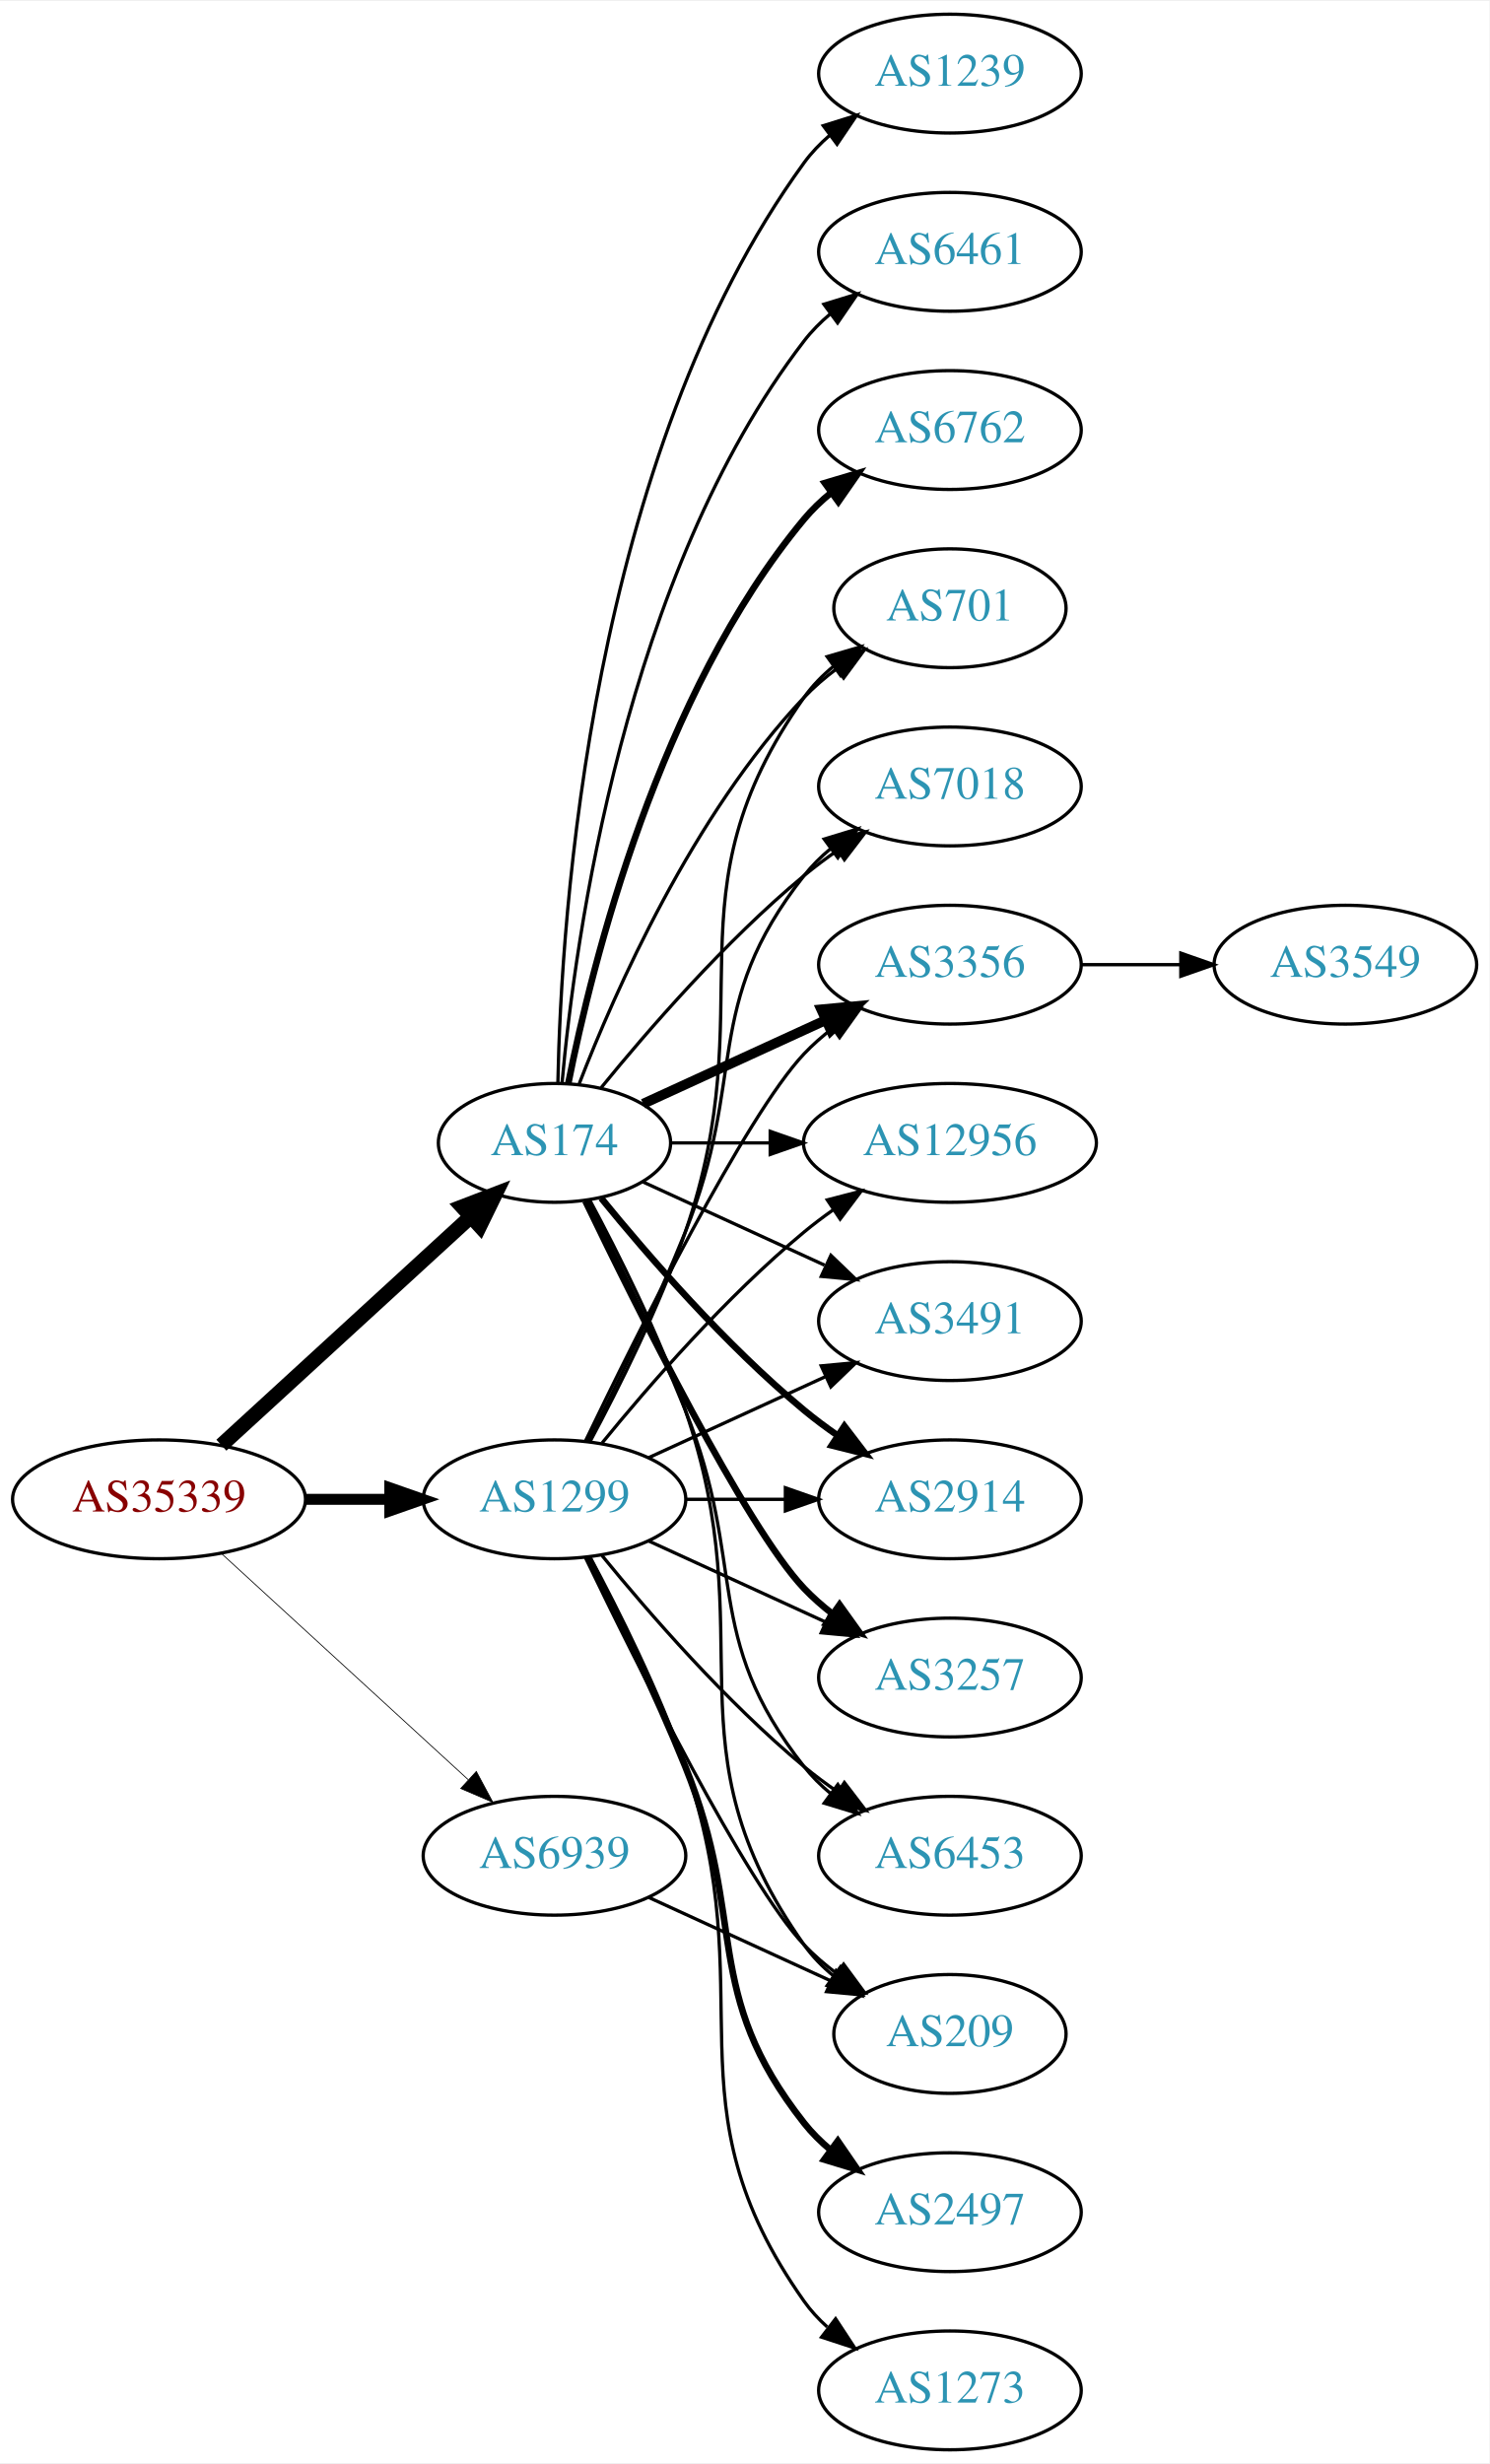
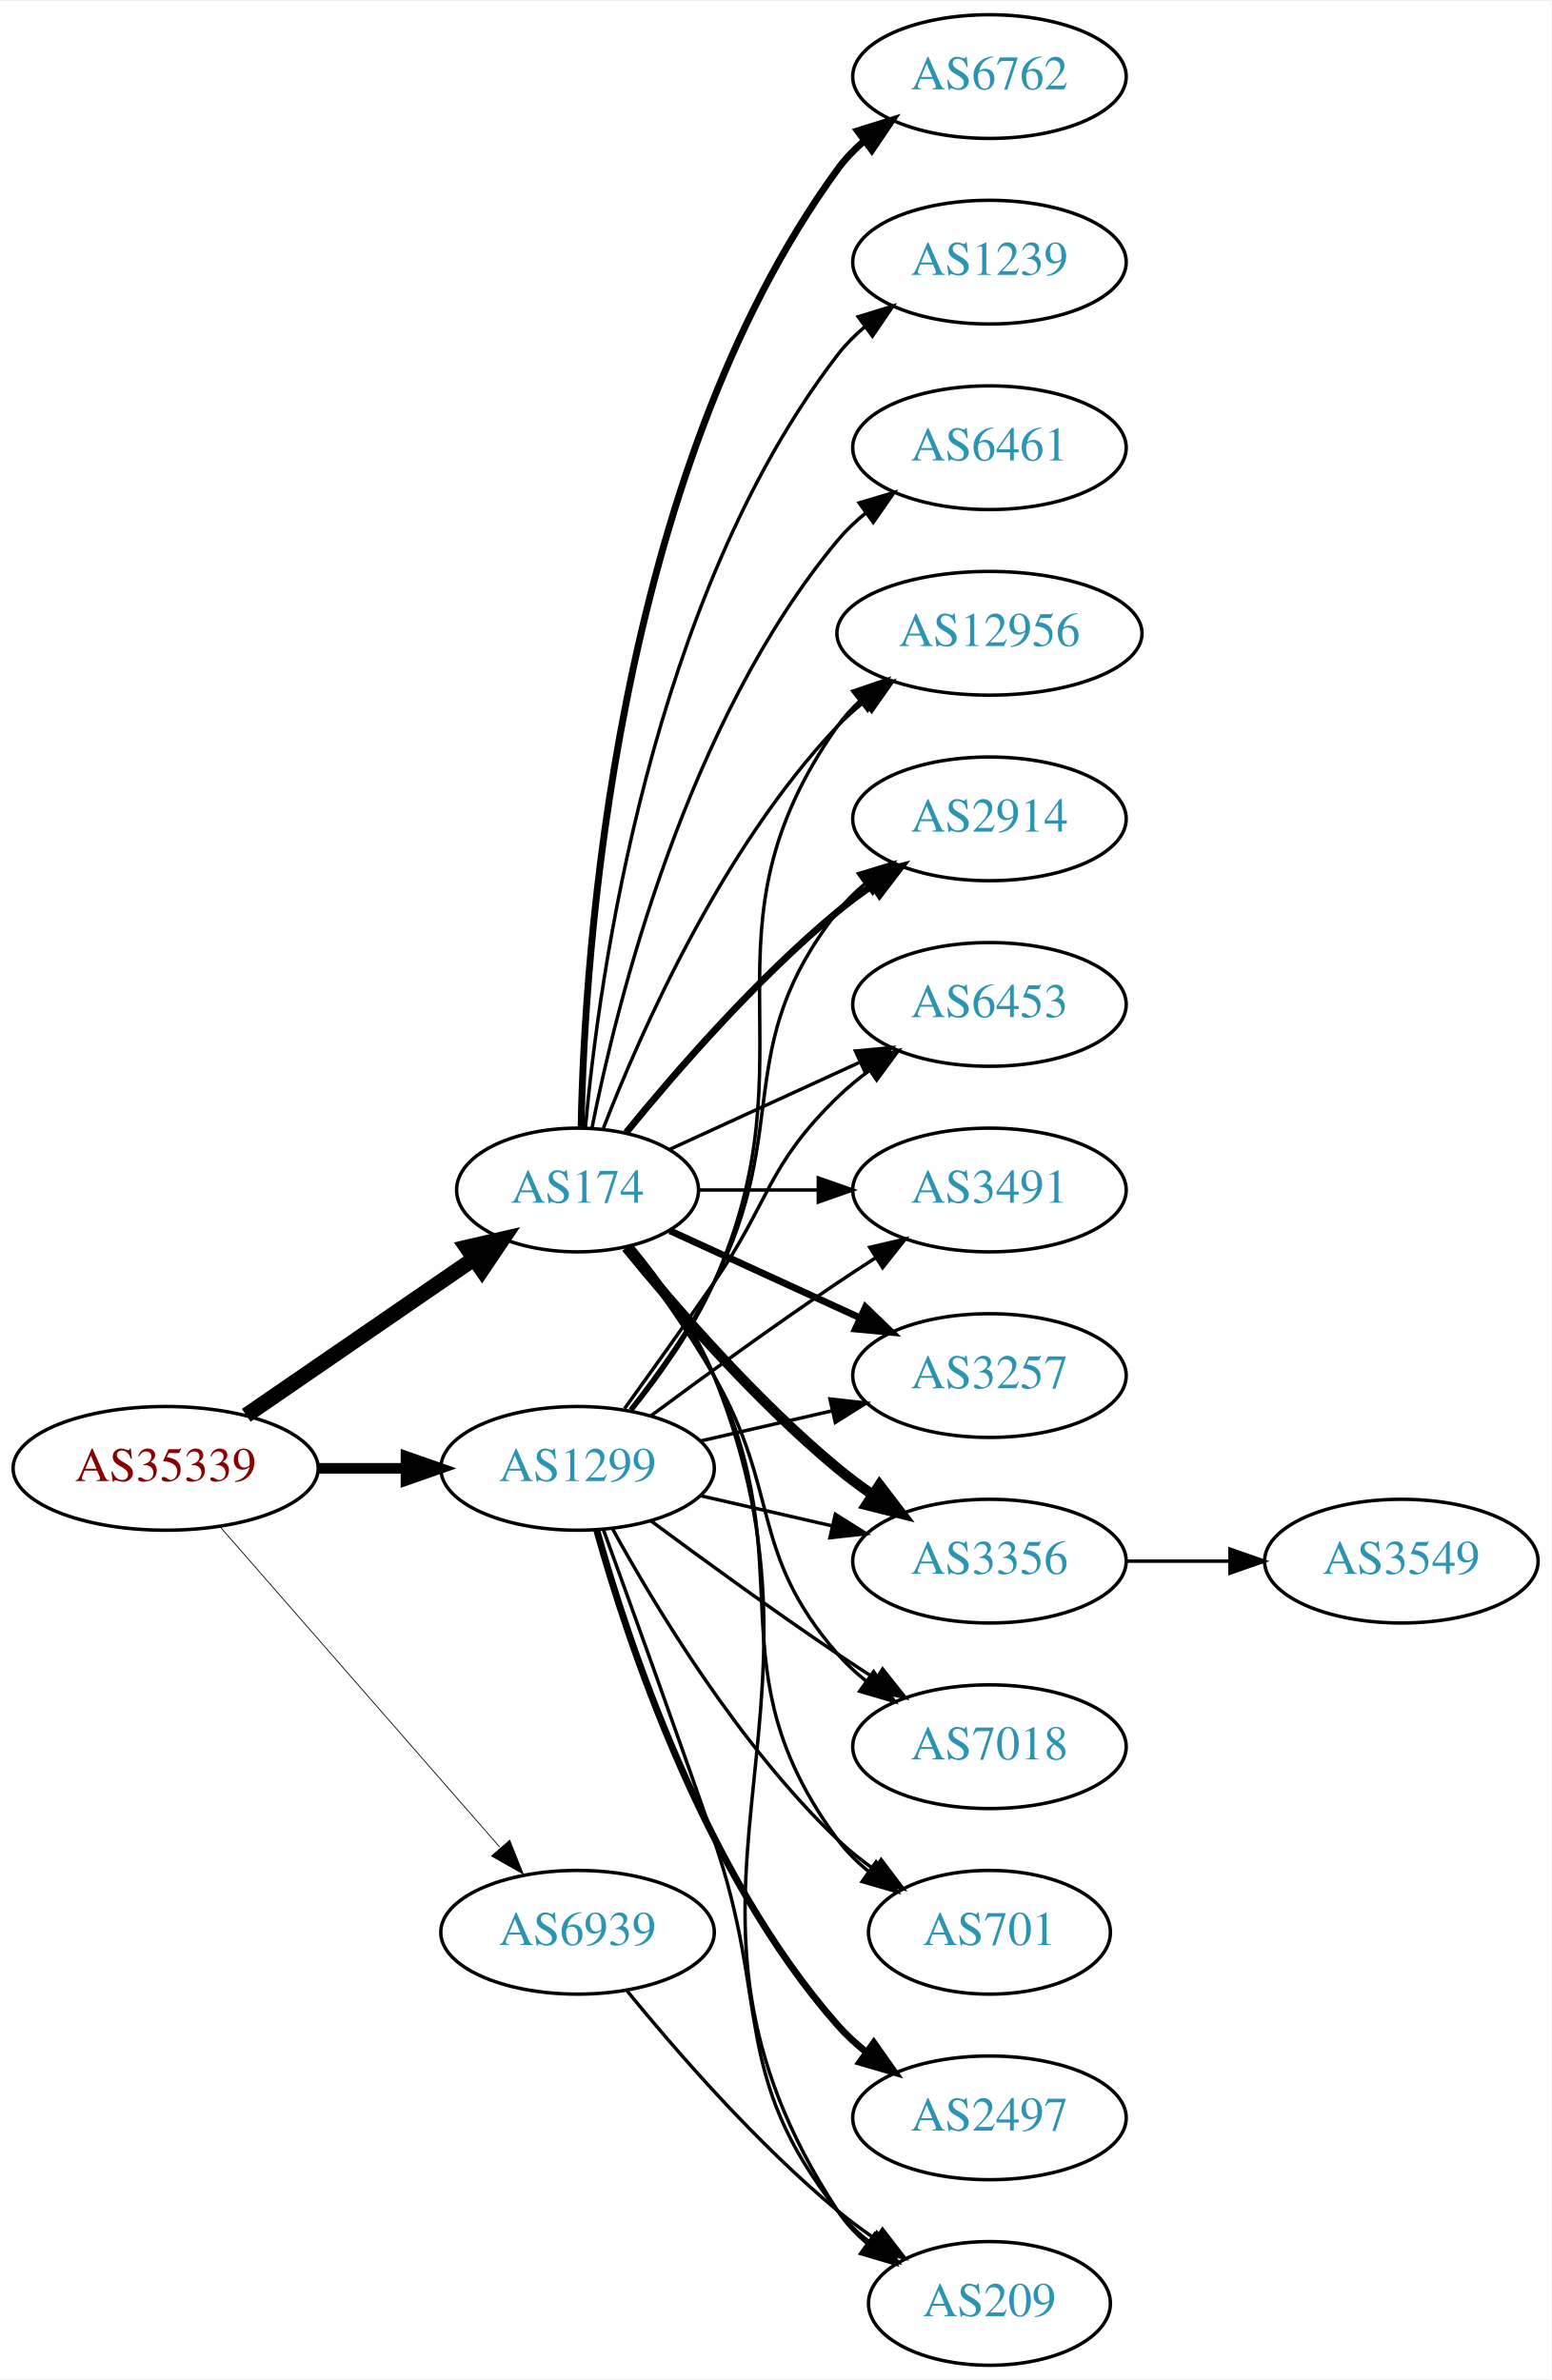
- <svg xmlns="http://www.w3.org/2000/svg" xmlns:xlink="http://www.w3.org/1999/xlink" width="451pt" height="746pt" viewBox="0.00 0.00 451.37 746.00">
-   <g id="graph0" class="graph" transform="scale(1 1) rotate(0) translate(4 742)">
-     <polygon fill="white" stroke="none" points="-4,4 -4,-742 447.37,-742 447.37,4 -4,4" />
+ <svg xmlns="http://www.w3.org/2000/svg" xmlns:xlink="http://www.w3.org/1999/xlink" width="451pt" height="692pt" viewBox="0.00 0.00 451.37 692.00">
+   <g id="graph0" class="graph" transform="scale(1 1) rotate(0) translate(4 688)">
+     <polygon fill="white" stroke="none" points="-4,4 -4,-688 447.37,-688 447.37,4 -4,4" />
    <g id="node1" class="node">
      <g id="a_node1">
        <a xlink:href="/asn/35339" xlink:title="AS35339 ~ AtNOC Clemens Zauner e.U. [AT]">
-           <ellipse fill="#ffffff" stroke="black" cx="44.196" cy="-288" rx="44.393" ry="18" />
-           <text text-anchor="middle" x="44.196" y="-284.3" font-family="Times,serif" font-size="14.00" fill="#880000">AS35339</text>
+           <ellipse fill="#ffffff" stroke="black" cx="44.196" cy="-261" rx="44.393" ry="18" />
+           <text text-anchor="middle" x="44.196" y="-257.3" font-family="Times,serif" font-size="14.00" fill="#880000">AS35339</text>
        </a>
      </g>
    </g>
    <g id="node2" class="node">
      <g id="a_node2">
        <a xlink:href="/asn/174" xlink:title="AS174 ~ Cogent Communications [US]">
-           <ellipse fill="#ffffff" stroke="black" cx="164.039" cy="-396" rx="35.194" ry="18" />
-           <text text-anchor="middle" x="164.039" y="-392.3" font-family="Times,serif" font-size="14.00" fill="#2c94b3">AS174</text>
+           <ellipse fill="#ffffff" stroke="black" cx="164.039" cy="-342" rx="35.194" ry="18" />
+           <text text-anchor="middle" x="164.039" y="-338.3" font-family="Times,serif" font-size="14.00" fill="#2c94b3">AS174</text>
        </a>
      </g>
    </g>
    <g id="edge1" class="edge">
-       <path fill="none" stroke="black" stroke-width="4.5" d="M63.094,-304.403C83.252,-322.878 116.129,-353.009 138.632,-373.632" />
-       <polygon fill="black" stroke="black" stroke-width="4.5" points="136.089,-376.642 146.121,-380.496 141.409,-370.836 136.089,-376.642" />
+       <path fill="none" stroke="black" stroke-width="4.5" d="M67.639,-276.426C86.454,-289.359 113.45,-307.915 133.927,-321.99" />
+       <polygon fill="black" stroke="black" stroke-width="4.5" points="131.789,-325.298 142.26,-327.718 136.249,-318.808 131.789,-325.298" />
    </g>
    <g id="node3" class="node">
      <g id="a_node3">
        <a xlink:href="/asn/1299" xlink:title="AS1299 ~ Telia Carrier [EU]">
-           <ellipse fill="#ffffff" stroke="black" cx="164.039" cy="-288" rx="39.794" ry="18" />
-           <text text-anchor="middle" x="164.039" y="-284.3" font-family="Times,serif" font-size="14.00" fill="#2c94b3">AS1299</text>
+           <ellipse fill="#ffffff" stroke="black" cx="164.039" cy="-261" rx="39.794" ry="18" />
+           <text text-anchor="middle" x="164.039" y="-257.3" font-family="Times,serif" font-size="14.00" fill="#2c94b3">AS1299</text>
        </a>
      </g>
    </g>
    <g id="edge2" class="edge">
-       <path fill="none" stroke="black" stroke-width="3.316" d="M88.407,-288C96.72,-288 105.482,-288 113.965,-288" />
-       <polygon fill="black" stroke="black" stroke-width="3.316" points="114.123,-291.5 124.123,-288 114.123,-284.5 114.123,-291.5" />
+       <path fill="none" stroke="black" stroke-width="3.079" d="M88.407,-261C96.72,-261 105.482,-261 113.965,-261" />
+       <polygon fill="black" stroke="black" stroke-width="3.079" points="114.123,-264.5 124.123,-261 114.123,-257.5 114.123,-264.5" />
    </g>
    <g id="node4" class="node">
      <g id="a_node4">
        <a xlink:href="/asn/6939" xlink:title="AS6939 ~ Hurricane Electric LLC [US]">
-           <ellipse fill="#ffffff" stroke="black" cx="164.039" cy="-180" rx="39.794" ry="18" />
-           <text text-anchor="middle" x="164.039" y="-176.3" font-family="Times,serif" font-size="14.00" fill="#2c94b3">AS6939</text>
+           <ellipse fill="#ffffff" stroke="black" cx="164.039" cy="-126" rx="39.794" ry="18" />
+           <text text-anchor="middle" x="164.039" y="-122.3" font-family="Times,serif" font-size="14.00" fill="#2c94b3">AS6939</text>
        </a>
      </g>
    </g>
    <g id="edge3" class="edge">
-       <path fill="none" stroke="black" stroke-width="0.237" d="M63.094,-271.597C83.022,-253.333 115.38,-223.678 137.857,-203.079" />
-       <polygon fill="black" stroke="black" stroke-width="0.237" points="140.351,-205.54 145.359,-196.203 135.622,-200.38 140.351,-205.54" />
+       <path fill="none" stroke="black" stroke-width="0.237" d="M60.121,-243.902C80.663,-220.369 117.782,-177.845 141.379,-150.813" />
+       <polygon fill="black" stroke="black" stroke-width="0.237" points="144.296,-152.794 148.235,-142.959 139.022,-148.191 144.296,-152.794" />
    </g>
    <g id="node5" class="node">
      <g id="a_node5">
-         <a xlink:href="/asn/701" xlink:title="AS701 ~ UUNET [US]">
-           <ellipse fill="#ffffff" stroke="black" cx="283.881" cy="-558" rx="35.194" ry="18" />
-           <text text-anchor="middle" x="283.881" y="-554.3" font-family="Times,serif" font-size="14.00" fill="#2c94b3">AS701</text>
+         <a xlink:href="/asn/3356" xlink:title="AS3356 ~ Level 3 Parent, LLC [US]">
+           <ellipse fill="#ffffff" stroke="black" cx="283.881" cy="-234" rx="39.794" ry="18" />
+           <text text-anchor="middle" x="283.881" y="-230.3" font-family="Times,serif" font-size="14.00" fill="#2c94b3">AS3356</text>
        </a>
      </g>
    </g>
    <g id="edge4" class="edge">
-       <path fill="none" stroke="black" d="M171.562,-413.994C182.312,-441.728 205.969,-495.429 239.685,-531 242.628,-534.105 246.001,-537.001 249.537,-539.655" />
-       <polygon fill="black" stroke="black" points="247.722,-542.654 257.956,-545.397 251.666,-536.871 247.722,-542.654" />
+       <path fill="none" stroke="black" stroke-width="3" d="M178.196,-325.257C192.281,-307.961 215.84,-280.777 239.685,-261 242.901,-258.332 246.402,-255.73 249.972,-253.259" />
+       <polygon fill="black" stroke="black" stroke-width="3" points="251.896,-256.183 258.329,-247.764 248.05,-250.334 251.896,-256.183" />
    </g>
    <g id="node6" class="node">
      <g id="a_node6">
-         <a xlink:href="/asn/7018" xlink:title="AS7018 ~ AT&amp;T Services, Inc. [US]">
-           <ellipse fill="#ffffff" stroke="black" cx="283.881" cy="-504" rx="39.794" ry="18" />
-           <text text-anchor="middle" x="283.881" y="-500.3" font-family="Times,serif" font-size="14.00" fill="#2c94b3">AS7018</text>
+         <a xlink:href="/asn/6762" xlink:title="AS6762 ~ TELECOM ITALIA SPARKLE S.p.A. [IT]">
+           <ellipse fill="#ffffff" stroke="black" cx="283.881" cy="-666" rx="39.794" ry="18" />
+           <text text-anchor="middle" x="283.881" y="-662.3" font-family="Times,serif" font-size="14.00" fill="#2c94b3">AS6762</text>
        </a>
      </g>
    </g>
    <g id="edge5" class="edge">
-       <path fill="none" stroke="black" d="M178.196,-412.743C192.281,-430.039 215.84,-457.223 239.685,-477 242.901,-479.668 246.402,-482.27 249.972,-484.741" />
-       <polygon fill="black" stroke="black" points="248.05,-487.666 258.329,-490.236 251.896,-481.817 248.05,-487.666" />
+       <path fill="none" stroke="black" stroke-width="2" d="M165.071,-360.337C166.044,-410.079 174.763,-549.806 239.685,-639 241.897,-642.039 244.565,-644.813 247.477,-647.326" />
+       <polygon fill="black" stroke="black" stroke-width="2" points="245.495,-650.214 255.608,-653.373 249.672,-644.597 245.495,-650.214" />
    </g>
    <g id="node7" class="node">
      <g id="a_node7">
-         <a xlink:href="/asn/1239" xlink:title="AS1239 ~ Sprint [US]">
-           <ellipse fill="#ffffff" stroke="black" cx="283.881" cy="-720" rx="39.794" ry="18" />
-           <text text-anchor="middle" x="283.881" y="-716.3" font-family="Times,serif" font-size="14.00" fill="#2c94b3">AS1239</text>
+         <a xlink:href="/asn/7018" xlink:title="AS7018 ~ AT&amp;T Services, Inc. [US]">
+           <ellipse fill="#ffffff" stroke="black" cx="283.881" cy="-180" rx="39.794" ry="18" />
+           <text text-anchor="middle" x="283.881" y="-176.3" font-family="Times,serif" font-size="14.00" fill="#2c94b3">AS7018</text>
        </a>
      </g>
    </g>
    <g id="edge6" class="edge">
-       <path fill="none" stroke="black" d="M165.071,-414.337C166.044,-464.079 174.763,-603.806 239.685,-693 241.897,-696.039 244.565,-698.813 247.477,-701.326" />
-       <polygon fill="black" stroke="black" points="245.495,-704.214 255.608,-707.373 249.672,-698.597 245.495,-704.214" />
+       <path fill="none" stroke="black" d="M178.5,-325.087C186.393,-314.73 196.242,-301.008 203.685,-288 223.25,-253.806 213.851,-236.742 239.685,-207 242.15,-204.162 244.987,-201.523 248.004,-199.094" />
+       <polygon fill="black" stroke="black" points="250.191,-201.833 256.282,-193.164 246.115,-196.142 250.191,-201.833" />
    </g>
    <g id="node8" class="node">
      <g id="a_node8">
-         <a xlink:href="/asn/3356" xlink:title="AS3356 ~ Level 3 Parent, LLC [US]">
-           <ellipse fill="#ffffff" stroke="black" cx="283.881" cy="-450" rx="39.794" ry="18" />
-           <text text-anchor="middle" x="283.881" y="-446.3" font-family="Times,serif" font-size="14.00" fill="#2c94b3">AS3356</text>
+         <a xlink:href="/asn/701" xlink:title="AS701 ~ UUNET [US]">
+           <ellipse fill="#ffffff" stroke="black" cx="283.881" cy="-126" rx="35.194" ry="18" />
+           <text text-anchor="middle" x="283.881" y="-122.3" font-family="Times,serif" font-size="14.00" fill="#2c94b3">AS701</text>
        </a>
      </g>
    </g>
    <g id="edge7" class="edge">
-       <path fill="none" stroke="black" stroke-width="3" d="M190.9,-407.851C207.02,-415.238 228.023,-424.862 245.888,-433.048" />
-       <polygon fill="black" stroke="black" stroke-width="3" points="244.89,-436.441 255.439,-437.425 247.806,-430.077 244.89,-436.441" />
+       <path fill="none" stroke="black" d="M179.261,-325.483C187.424,-315.267 197.29,-301.554 203.685,-288 230.184,-231.841 202.782,-202.941 239.685,-153 242.228,-149.559 245.352,-146.455 248.747,-143.682" />
+       <polygon fill="black" stroke="black" points="250.885,-146.456 257.014,-137.814 246.834,-140.748 250.885,-146.456" />
    </g>
    <g id="node9" class="node">
      <g id="a_node9">
-         <a xlink:href="/asn/12956" xlink:title="AS12956 ~ TELXIUS [ES]">
-           <ellipse fill="#ffffff" stroke="black" cx="283.881" cy="-396" rx="44.393" ry="18" />
-           <text text-anchor="middle" x="283.881" y="-392.3" font-family="Times,serif" font-size="14.00" fill="#2c94b3">AS12956</text>
+         <a xlink:href="/asn/1239" xlink:title="AS1239 ~ Sprint [US]">
+           <ellipse fill="#ffffff" stroke="black" cx="283.881" cy="-612" rx="39.794" ry="18" />
+           <text text-anchor="middle" x="283.881" y="-608.3" font-family="Times,serif" font-size="14.00" fill="#2c94b3">AS1239</text>
        </a>
      </g>
    </g>
    <g id="edge8" class="edge">
-       <path fill="none" stroke="black" d="M199.44,-396C208.815,-396 219.198,-396 229.365,-396" />
-       <polygon fill="black" stroke="black" points="229.414,-399.5 239.414,-396 229.414,-392.5 229.414,-399.5" />
+       <path fill="none" stroke="black" d="M166.323,-360.117C170.221,-403.332 185.238,-514.131 239.685,-585 241.975,-587.981 244.695,-590.716 247.639,-593.205" />
+       <polygon fill="black" stroke="black" points="245.686,-596.113 255.816,-599.218 249.833,-590.473 245.686,-596.113" />
    </g>
    <g id="node10" class="node">
      <g id="a_node10">
+         <a xlink:href="/asn/12956" xlink:title="AS12956 ~ TELXIUS [ES]">
+           <ellipse fill="#ffffff" stroke="black" cx="283.881" cy="-504" rx="44.393" ry="18" />
+           <text text-anchor="middle" x="283.881" y="-500.3" font-family="Times,serif" font-size="14.00" fill="#2c94b3">AS12956</text>
+         </a>
+       </g>
+     </g>
+     <g id="edge9" class="edge">
+       <path fill="none" stroke="black" d="M171.562,-359.994C182.312,-387.728 205.969,-441.429 239.685,-477 242.069,-479.515 244.736,-481.893 247.542,-484.117" />
+       <polygon fill="black" stroke="black" points="245.535,-486.985 255.704,-489.961 249.611,-481.293 245.535,-486.985" />
+     </g>
+     <g id="node11" class="node">
+       <g id="a_node11">
+         <a xlink:href="/asn/2914" xlink:title="AS2914 ~ NTT America, Inc. [US]">
+           <ellipse fill="#ffffff" stroke="black" cx="283.881" cy="-450" rx="39.794" ry="18" />
+           <text text-anchor="middle" x="283.881" y="-446.3" font-family="Times,serif" font-size="14.00" fill="#2c94b3">AS2914</text>
+         </a>
+       </g>
+     </g>
+     <g id="edge10" class="edge">
+       <path fill="none" stroke="black" stroke-width="2" d="M178.196,-358.743C192.281,-376.039 215.84,-403.223 239.685,-423 242.901,-425.668 246.402,-428.27 249.972,-430.741" />
+       <polygon fill="black" stroke="black" stroke-width="2" points="248.05,-433.666 258.329,-436.236 251.896,-427.817 248.05,-433.666" />
+     </g>
+     <g id="node12" class="node">
+       <g id="a_node12">
+         <a xlink:href="/asn/6453" xlink:title="AS6453 ~ TATA COMMUNICATIONS (AMERICA) INC [US]">
+           <ellipse fill="#ffffff" stroke="black" cx="283.881" cy="-396" rx="39.794" ry="18" />
+           <text text-anchor="middle" x="283.881" y="-392.3" font-family="Times,serif" font-size="14.00" fill="#2c94b3">AS6453</text>
+         </a>
+       </g>
+     </g>
+     <g id="edge11" class="edge">
+       <path fill="none" stroke="black" d="M190.9,-353.851C207.02,-361.238 228.023,-370.862 245.888,-379.048" />
+       <polygon fill="black" stroke="black" points="244.89,-382.441 255.439,-383.425 247.806,-376.077 244.89,-382.441" />
+     </g>
+     <g id="node13" class="node">
+       <g id="a_node13">
        <a xlink:href="/asn/3491" xlink:title="AS3491 ~ PCCW Global, Inc. [US]">
          <ellipse fill="#ffffff" stroke="black" cx="283.881" cy="-342" rx="39.794" ry="18" />
          <text text-anchor="middle" x="283.881" y="-338.3" font-family="Times,serif" font-size="14.00" fill="#2c94b3">AS3491</text>
        </a>
      </g>
    </g>
-     <g id="edge9" class="edge">
-       <path fill="none" stroke="black" d="M190.9,-384.149C207.02,-376.762 228.023,-367.138 245.888,-358.952" />
-       <polygon fill="black" stroke="black" points="247.806,-361.923 255.439,-354.575 244.89,-355.559 247.806,-361.923" />
-     </g>
-     <g id="node11" class="node">
-       <g id="a_node11">
-         <a xlink:href="/asn/6461" xlink:title="AS6461 ~ Zayo Bandwidth [US]">
-           <ellipse fill="#ffffff" stroke="black" cx="283.881" cy="-666" rx="39.794" ry="18" />
-           <text text-anchor="middle" x="283.881" y="-662.3" font-family="Times,serif" font-size="14.00" fill="#2c94b3">AS6461</text>
-         </a>
-       </g>
-     </g>
-     <g id="edge10" class="edge">
-       <path fill="none" stroke="black" d="M166.323,-414.117C170.221,-457.332 185.238,-568.131 239.685,-639 241.975,-641.981 244.695,-644.716 247.639,-647.205" />
-       <polygon fill="black" stroke="black" points="245.686,-650.113 255.816,-653.218 249.833,-644.473 245.686,-650.113" />
-     </g>
-     <g id="node12" class="node">
-       <g id="a_node12">
-         <a xlink:href="/asn/2914" xlink:title="AS2914 ~ NTT America, Inc. [US]">
-           <ellipse fill="#ffffff" stroke="black" cx="283.881" cy="-288" rx="39.794" ry="18" />
-           <text text-anchor="middle" x="283.881" y="-284.3" font-family="Times,serif" font-size="14.00" fill="#2c94b3">AS2914</text>
-         </a>
-       </g>
-     </g>
-     <g id="edge11" class="edge">
-       <path fill="none" stroke="black" stroke-width="2" d="M178.196,-379.257C192.281,-361.961 215.84,-334.777 239.685,-315 242.901,-312.332 246.402,-309.73 249.972,-307.259" />
-       <polygon fill="black" stroke="black" stroke-width="2" points="251.896,-310.183 258.329,-301.764 248.05,-304.334 251.896,-310.183" />
-     </g>
-     <g id="node13" class="node">
-       <g id="a_node13">
-         <a xlink:href="/asn/3257" xlink:title="AS3257 ~ GTT [DE]">
-           <ellipse fill="#ffffff" stroke="black" cx="283.881" cy="-234" rx="39.794" ry="18" />
-           <text text-anchor="middle" x="283.881" y="-230.3" font-family="Times,serif" font-size="14.00" fill="#2c94b3">AS3257</text>
-         </a>
-       </g>
-     </g>
    <g id="edge12" class="edge">
-       <path fill="none" stroke="black" stroke-width="2" d="M173.386,-378.405C188.853,-346.268 221.998,-279.66 239.685,-261 242.271,-258.272 245.188,-255.706 248.257,-253.323" />
-       <polygon fill="black" stroke="black" stroke-width="2" points="250.435,-256.07 256.605,-247.457 246.411,-250.342 250.435,-256.07" />
+       <path fill="none" stroke="black" d="M199.44,-342C210.264,-342 222.432,-342 234.059,-342" />
+       <polygon fill="black" stroke="black" points="234.09,-345.5 244.09,-342 234.09,-338.5 234.09,-345.5" />
    </g>
    <g id="node14" class="node">
      <g id="a_node14">
-         <a xlink:href="/asn/209" xlink:title="AS209 ~ CenturyLink Communications, LLC [US]">
-           <ellipse fill="#ffffff" stroke="black" cx="283.881" cy="-126" rx="35.194" ry="18" />
-           <text text-anchor="middle" x="283.881" y="-122.3" font-family="Times,serif" font-size="14.00" fill="#2c94b3">AS209</text>
+         <a xlink:href="/asn/3257" xlink:title="AS3257 ~ GTT [DE]">
+           <ellipse fill="#ffffff" stroke="black" cx="283.881" cy="-288" rx="39.794" ry="18" />
+           <text text-anchor="middle" x="283.881" y="-284.3" font-family="Times,serif" font-size="14.00" fill="#2c94b3">AS3257</text>
        </a>
      </g>
    </g>
    <g id="edge13" class="edge">
-       <path fill="none" stroke="black" d="M174.664,-378.786C183.308,-362.71 195.815,-337.833 203.685,-315 227.719,-245.269 197.106,-213.225 239.685,-153 242.155,-149.507 245.234,-146.37 248.603,-143.579" />
-       <polygon fill="black" stroke="black" points="250.742,-146.352 256.843,-137.69 246.672,-140.657 250.742,-146.352" />
+       <path fill="none" stroke="black" stroke-width="2" d="M190.9,-330.149C207.02,-322.762 228.023,-313.138 245.888,-304.952" />
+       <polygon fill="black" stroke="black" stroke-width="2" points="247.806,-307.923 255.439,-300.575 244.89,-301.559 247.806,-307.923" />
    </g>
    <g id="node15" class="node">
      <g id="a_node15">
-         <a xlink:href="/asn/6453" xlink:title="AS6453 ~ TATA COMMUNICATIONS (AMERICA) INC [US]">
-           <ellipse fill="#ffffff" stroke="black" cx="283.881" cy="-180" rx="39.794" ry="18" />
-           <text text-anchor="middle" x="283.881" y="-176.3" font-family="Times,serif" font-size="14.00" fill="#2c94b3">AS6453</text>
+         <a xlink:href="/asn/209" xlink:title="AS209 ~ CenturyLink Communications, LLC [US]">
+           <ellipse fill="#ffffff" stroke="black" cx="283.881" cy="-18" rx="35.194" ry="18" />
+           <text text-anchor="middle" x="283.881" y="-14.3" font-family="Times,serif" font-size="14.00" fill="#2c94b3">AS209</text>
        </a>
      </g>
    </g>
    <g id="edge14" class="edge">
-       <path fill="none" stroke="black" d="M174.119,-378.583C182.388,-362.366 194.65,-337.397 203.685,-315 222.615,-268.078 208.386,-246.754 239.685,-207 242.01,-204.047 244.754,-201.33 247.713,-198.853" />
-       <polygon fill="black" stroke="black" points="249.906,-201.585 255.91,-192.855 245.772,-195.936 249.906,-201.585" />
+       <path fill="none" stroke="black" d="M179.827,-325.731C188.191,-315.603 198.069,-301.895 203.685,-288 244.6,-186.777 179.888,-136.347 239.685,-45 242.028,-41.421 245.028,-38.23 248.353,-35.409" />
+       <polygon fill="black" stroke="black" points="250.491,-38.182 256.545,-29.488 246.39,-32.509 250.491,-38.182" />
    </g>
    <g id="node16" class="node">
      <g id="a_node16">
-         <a xlink:href="/asn/6762" xlink:title="AS6762 ~ TELECOM ITALIA SPARKLE S.p.A. [IT]">
-           <ellipse fill="#ffffff" stroke="black" cx="283.881" cy="-612" rx="39.794" ry="18" />
-           <text text-anchor="middle" x="283.881" y="-608.3" font-family="Times,serif" font-size="14.00" fill="#2c94b3">AS6762</text>
+         <a xlink:href="/asn/6461" xlink:title="AS6461 ~ Zayo Bandwidth [US]">
+           <ellipse fill="#ffffff" stroke="black" cx="283.881" cy="-558" rx="39.794" ry="18" />
+           <text text-anchor="middle" x="283.881" y="-554.3" font-family="Times,serif" font-size="14.00" fill="#2c94b3">AS6461</text>
        </a>
      </g>
    </g>
    <g id="edge15" class="edge">
-       <path fill="none" stroke="black" stroke-width="2" d="M168.237,-414.073C175.401,-450.141 195.675,-532.125 239.685,-585 242.09,-587.889 244.886,-590.563 247.879,-593.013" />
-       <polygon fill="black" stroke="black" stroke-width="2" points="245.967,-595.95 256.122,-598.973 250.069,-590.277 245.967,-595.95" />
+       <path fill="none" stroke="black" d="M168.237,-360.073C175.401,-396.141 195.675,-478.125 239.685,-531 242.09,-533.889 244.886,-536.563 247.879,-539.013" />
+       <polygon fill="black" stroke="black" points="245.967,-541.95 256.122,-544.973 250.069,-536.277 245.967,-541.95" />
+     </g>
+     <g id="edge23" class="edge">
+       <path fill="none" stroke="black" d="M199.758,-253.045C211.758,-250.296 225.379,-247.175 238.071,-244.267" />
+       <polygon fill="black" stroke="black" points="239.037,-247.636 248.003,-241.991 237.474,-240.813 239.037,-247.636" />
+     </g>
+     <g id="edge21" class="edge">
+       <path fill="none" stroke="black" d="M185.369,-245.723C200.231,-234.696 220.976,-219.593 239.685,-207 243.234,-204.611 246.984,-202.161 250.733,-199.758" />
+       <polygon fill="black" stroke="black" points="252.801,-202.591 259.381,-194.288 249.059,-196.675 252.801,-202.591" />
+     </g>
+     <g id="edge18" class="edge">
+       <path fill="none" stroke="black" d="M174.28,-243.287C186.825,-220.439 211.002,-180.389 239.685,-153 242.939,-149.893 246.606,-146.954 250.393,-144.24" />
+       <polygon fill="black" stroke="black" points="252.37,-147.128 258.761,-138.678 248.495,-141.299 252.37,-147.128" />
+     </g>
+     <g id="edge19" class="edge">
+       <path fill="none" stroke="black" d="M179.85,-277.894C188.007,-288.025 197.669,-301.525 203.685,-315 233.755,-382.349 197.106,-416.775 239.685,-477 241.574,-479.672 243.819,-482.135 246.279,-484.395" />
+       <polygon fill="black" stroke="black" points="244.125,-487.154 254.155,-490.567 248.442,-481.644 244.125,-487.154" />
+     </g>
+     <g id="edge25" class="edge">
+       <path fill="none" stroke="black" d="M179.335,-278.14C187.321,-288.353 196.983,-301.853 203.685,-315 226.665,-360.077 208.386,-383.246 239.685,-423 242.01,-425.953 244.754,-428.67 247.713,-431.147" />
+       <polygon fill="black" stroke="black" points="245.772,-434.064 255.91,-437.145 249.906,-428.415 245.772,-434.064" />
    </g>
    <g id="edge24" class="edge">
-       <path fill="none" stroke="black" d="M174.831,-305.526C183.469,-321.611 195.866,-346.315 203.685,-369 227.719,-438.731 197.106,-470.775 239.685,-531 242.155,-534.493 245.234,-537.63 248.603,-540.421" />
-       <polygon fill="black" stroke="black" points="246.672,-543.343 256.843,-546.31 250.742,-537.648 246.672,-543.343" />
+       <path fill="none" stroke="black" d="M177.718,-278.406C185.333,-288.937 195.166,-302.67 203.685,-315 220.081,-338.731 218.992,-348.906 239.685,-369 242.53,-371.763 245.704,-374.386 249.004,-376.834" />
+       <polygon fill="black" stroke="black" points="247.121,-379.786 257.352,-382.538 251.07,-374.006 247.121,-379.786" />
+     </g>
+     <g id="edge22" class="edge">
+       <path fill="none" stroke="black" d="M185.369,-276.277C200.231,-287.304 220.976,-302.407 239.685,-315 243.234,-317.389 246.984,-319.839 250.733,-322.242" />
+       <polygon fill="black" stroke="black" points="249.059,-325.325 259.381,-327.712 252.801,-319.409 249.059,-325.325" />
    </g>
    <g id="edge26" class="edge">
-       <path fill="none" stroke="black" d="M174.119,-305.417C182.388,-321.634 194.65,-346.603 203.685,-369 222.615,-415.922 208.386,-437.246 239.685,-477 242.01,-479.953 244.754,-482.67 247.713,-485.147" />
-       <polygon fill="black" stroke="black" points="245.772,-488.064 255.91,-491.145 249.906,-482.415 245.772,-488.064" />
-     </g>
-     <g id="edge22" class="edge">
-       <path fill="none" stroke="black" d="M173.386,-305.595C188.853,-337.732 221.998,-404.34 239.685,-423 242.271,-425.728 245.188,-428.294 248.257,-430.677" />
-       <polygon fill="black" stroke="black" points="246.411,-433.658 256.605,-436.543 250.435,-427.93 246.411,-433.658" />
-     </g>
-     <g id="edge18" class="edge">
-       <path fill="none" stroke="black" d="M178.458,-305.065C192.572,-322.375 215.987,-349.345 239.685,-369 242.423,-371.271 245.367,-373.494 248.384,-375.63" />
-       <polygon fill="black" stroke="black" points="246.716,-378.725 256.973,-381.379 250.61,-372.908 246.716,-378.725" />
-     </g>
-     <g id="edge19" class="edge">
-       <path fill="none" stroke="black" d="M192.667,-300.661C208.624,-307.973 228.895,-317.261 246.178,-325.181" />
-       <polygon fill="black" stroke="black" points="244.876,-328.435 255.425,-329.419 247.793,-322.071 244.876,-328.435" />
-     </g>
-     <g id="edge23" class="edge">
-       <path fill="none" stroke="black" d="M203.951,-288C213.505,-288 223.854,-288 233.817,-288" />
-       <polygon fill="black" stroke="black" points="234.009,-291.5 244.009,-288 234.009,-284.5 234.009,-291.5" />
-     </g>
-     <g id="edge25" class="edge">
-       <path fill="none" stroke="black" d="M192.667,-275.339C208.624,-268.027 228.895,-258.739 246.178,-250.819" />
-       <polygon fill="black" stroke="black" points="247.793,-253.929 255.425,-246.581 244.876,-247.565 247.793,-253.929" />
+       <path fill="none" stroke="black" d="M199.758,-268.955C211.758,-271.704 225.379,-274.825 238.071,-277.733" />
+       <polygon fill="black" stroke="black" points="237.474,-281.187 248.003,-280.009 239.037,-274.364 237.474,-281.187" />
    </g>
    <g id="edge20" class="edge">
-       <path fill="none" stroke="black" d="M173.386,-270.405C188.853,-238.268 221.998,-171.66 239.685,-153 242.628,-149.895 246.001,-146.999 249.537,-144.345" />
-       <polygon fill="black" stroke="black" points="251.666,-147.129 257.956,-138.603 247.722,-141.346 251.666,-147.129" />
-     </g>
-     <g id="edge21" class="edge">
-       <path fill="none" stroke="black" d="M178.458,-270.935C192.572,-253.625 215.987,-226.655 239.685,-207 242.901,-204.332 246.402,-201.73 249.972,-199.259" />
-       <polygon fill="black" stroke="black" points="251.896,-202.183 258.329,-193.764 248.05,-196.334 251.896,-202.183" />
+       <path fill="none" stroke="black" d="M171.587,-243.079C179.372,-221.688 192.694,-184.81 203.685,-153 220.21,-105.178 208.386,-84.754 239.685,-45 242.332,-41.639 245.52,-38.584 248.952,-35.839" />
+       <polygon fill="black" stroke="black" points="251.09,-38.614 257.259,-30 247.065,-32.887 251.09,-38.614" />
    </g>
    <g id="node18" class="node">
      <g id="a_node18">
        <a xlink:href="/asn/2497" xlink:title="AS2497 ~ Internet Initiative Japan Inc. [JP]">
          <ellipse fill="#ffffff" stroke="black" cx="283.881" cy="-72" rx="39.794" ry="18" />
          <text text-anchor="middle" x="283.881" y="-68.3" font-family="Times,serif" font-size="14.00" fill="#2c94b3">AS2497</text>
        </a>
      </g>
    </g>
    <g id="edge17" class="edge">
-       <path fill="none" stroke="black" stroke-width="2" d="M174.119,-270.583C182.388,-254.366 194.65,-229.397 203.685,-207 222.615,-160.078 208.386,-138.754 239.685,-99 242.01,-96.047 244.754,-93.33 247.713,-90.853" />
-       <polygon fill="black" stroke="black" stroke-width="2" points="249.906,-93.585 255.91,-84.855 245.772,-87.936 249.906,-93.585" />
-     </g>
-     <g id="node19" class="node">
-       <g id="a_node19">
-         <a xlink:href="/asn/1273" xlink:title="AS1273 ~ Vodafone Group PLC [EU]">
-           <ellipse fill="#ffffff" stroke="black" cx="283.881" cy="-18" rx="39.794" ry="18" />
-           <text text-anchor="middle" x="283.881" y="-14.3" font-family="Times,serif" font-size="14.00" fill="#2c94b3">AS1273</text>
-         </a>
-       </g>
+       <path fill="none" stroke="black" stroke-width="2" d="M169.612,-243.054C178.517,-211.005 200.801,-143.158 239.685,-99 242.169,-96.179 245.019,-93.551 248.044,-91.129" />
+       <polygon fill="black" stroke="black" stroke-width="2" points="250.23,-93.869 256.334,-85.209 246.162,-88.172 250.23,-93.869" />
    </g>
    <g id="edge27" class="edge">
-       <path fill="none" stroke="black" d="M174.831,-270.474C183.469,-254.389 195.866,-229.685 203.685,-207 227.719,-137.269 197.106,-105.225 239.685,-45 241.676,-42.184 244.063,-39.599 246.679,-37.24" />
-       <polygon fill="black" stroke="black" points="249.232,-39.694 255.048,-30.838 244.978,-34.135 249.232,-39.694" />
-     </g>
-     <g id="edge28" class="edge">
-       <path fill="none" stroke="black" d="M192.667,-167.339C209.084,-159.817 230.065,-150.202 247.662,-142.139" />
-       <polygon fill="black" stroke="black" points="249.407,-145.189 257.04,-137.842 246.49,-138.826 249.407,-145.189" />
+       <path fill="none" stroke="black" d="M178.458,-108.935C192.572,-91.625 215.987,-64.655 239.685,-45 243.148,-42.128 246.941,-39.331 250.795,-36.692" />
+       <polygon fill="black" stroke="black" points="252.757,-39.592 259.228,-31.203 248.938,-33.725 252.757,-39.592" />
    </g>
    <g id="node17" class="node">
      <g id="a_node17">
        <a xlink:href="/asn/3549" xlink:title="AS3549 ~ Level 3 Parent, LLC [US]">
-           <ellipse fill="#ffffff" stroke="black" cx="403.724" cy="-450" rx="39.794" ry="18" />
-           <text text-anchor="middle" x="403.724" y="-446.3" font-family="Times,serif" font-size="14.00" fill="#2c94b3">AS3549</text>
+           <ellipse fill="#ffffff" stroke="black" cx="403.724" cy="-234" rx="39.794" ry="18" />
+           <text text-anchor="middle" x="403.724" y="-230.3" font-family="Times,serif" font-size="14.00" fill="#2c94b3">AS3549</text>
        </a>
      </g>
    </g>
    <g id="edge16" class="edge">
-       <path fill="none" stroke="black" d="M323.794,-450C333.347,-450 343.697,-450 353.659,-450" />
-       <polygon fill="black" stroke="black" points="353.852,-453.5 363.852,-450 353.852,-446.5 353.852,-453.5" />
+       <path fill="none" stroke="black" d="M323.794,-234C333.347,-234 343.697,-234 353.659,-234" />
+       <polygon fill="black" stroke="black" points="353.852,-237.5 363.852,-234 353.852,-230.5 353.852,-237.5" />
    </g>
  </g>
</svg>
